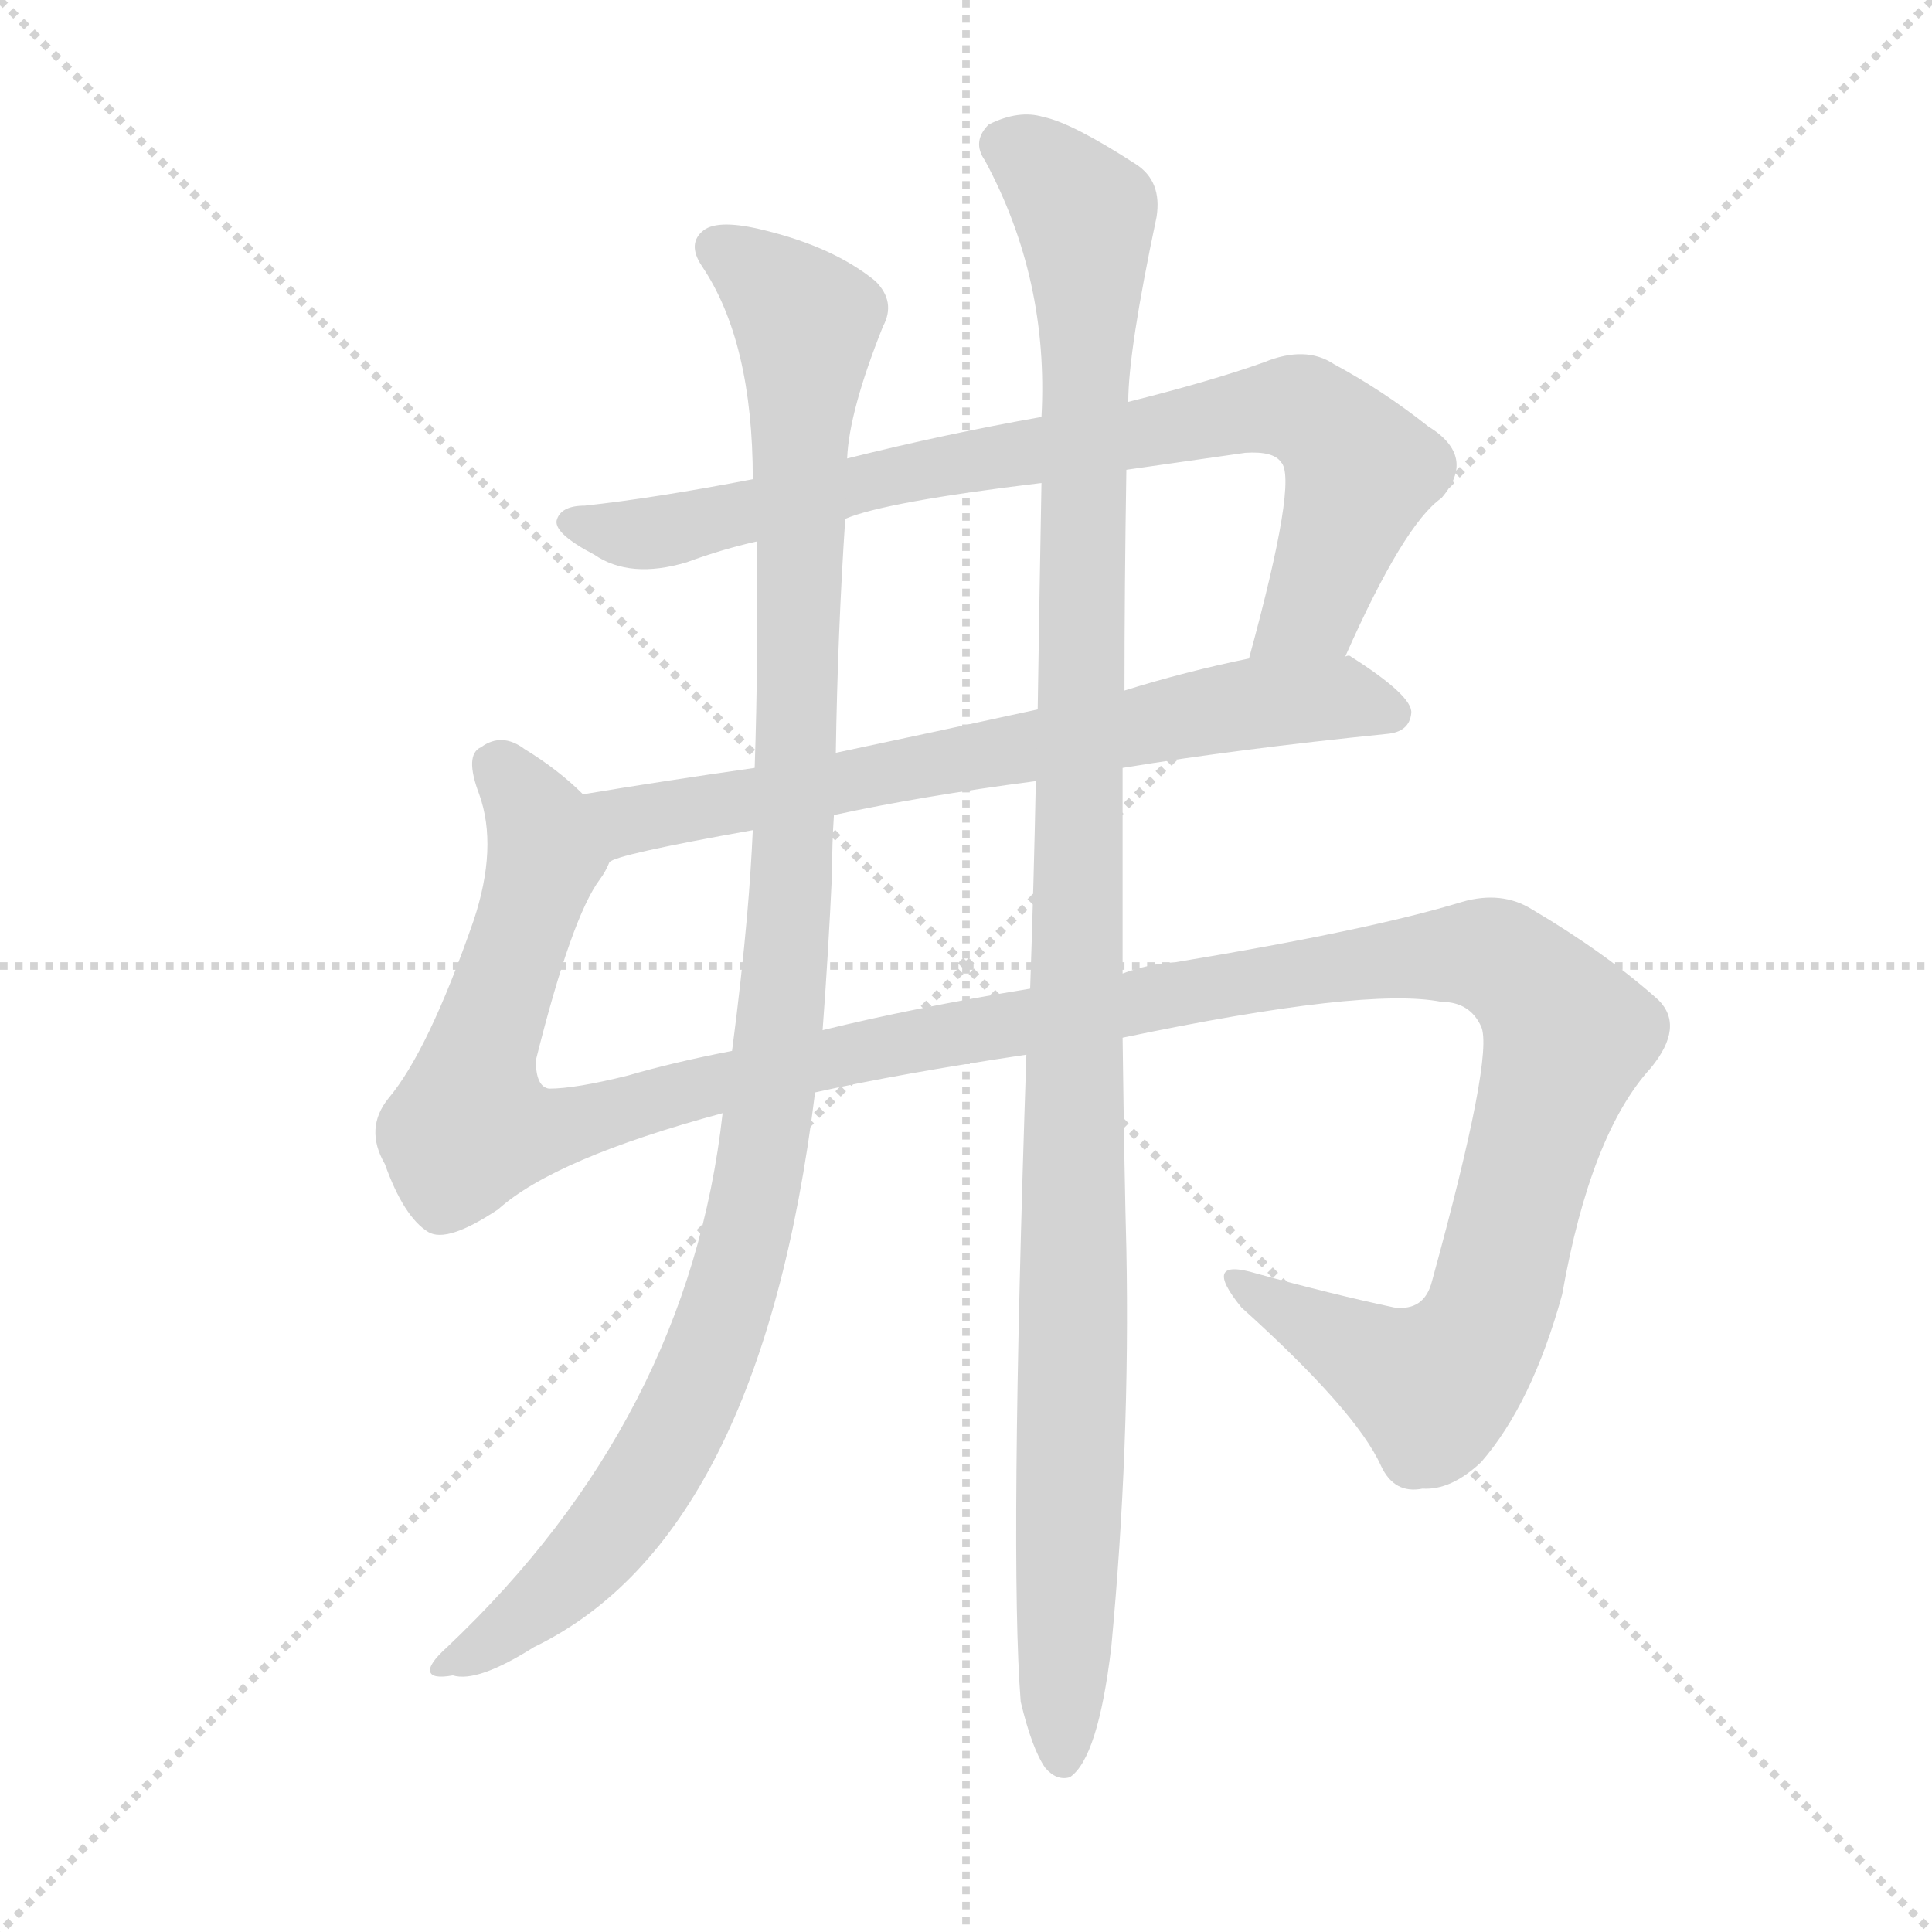
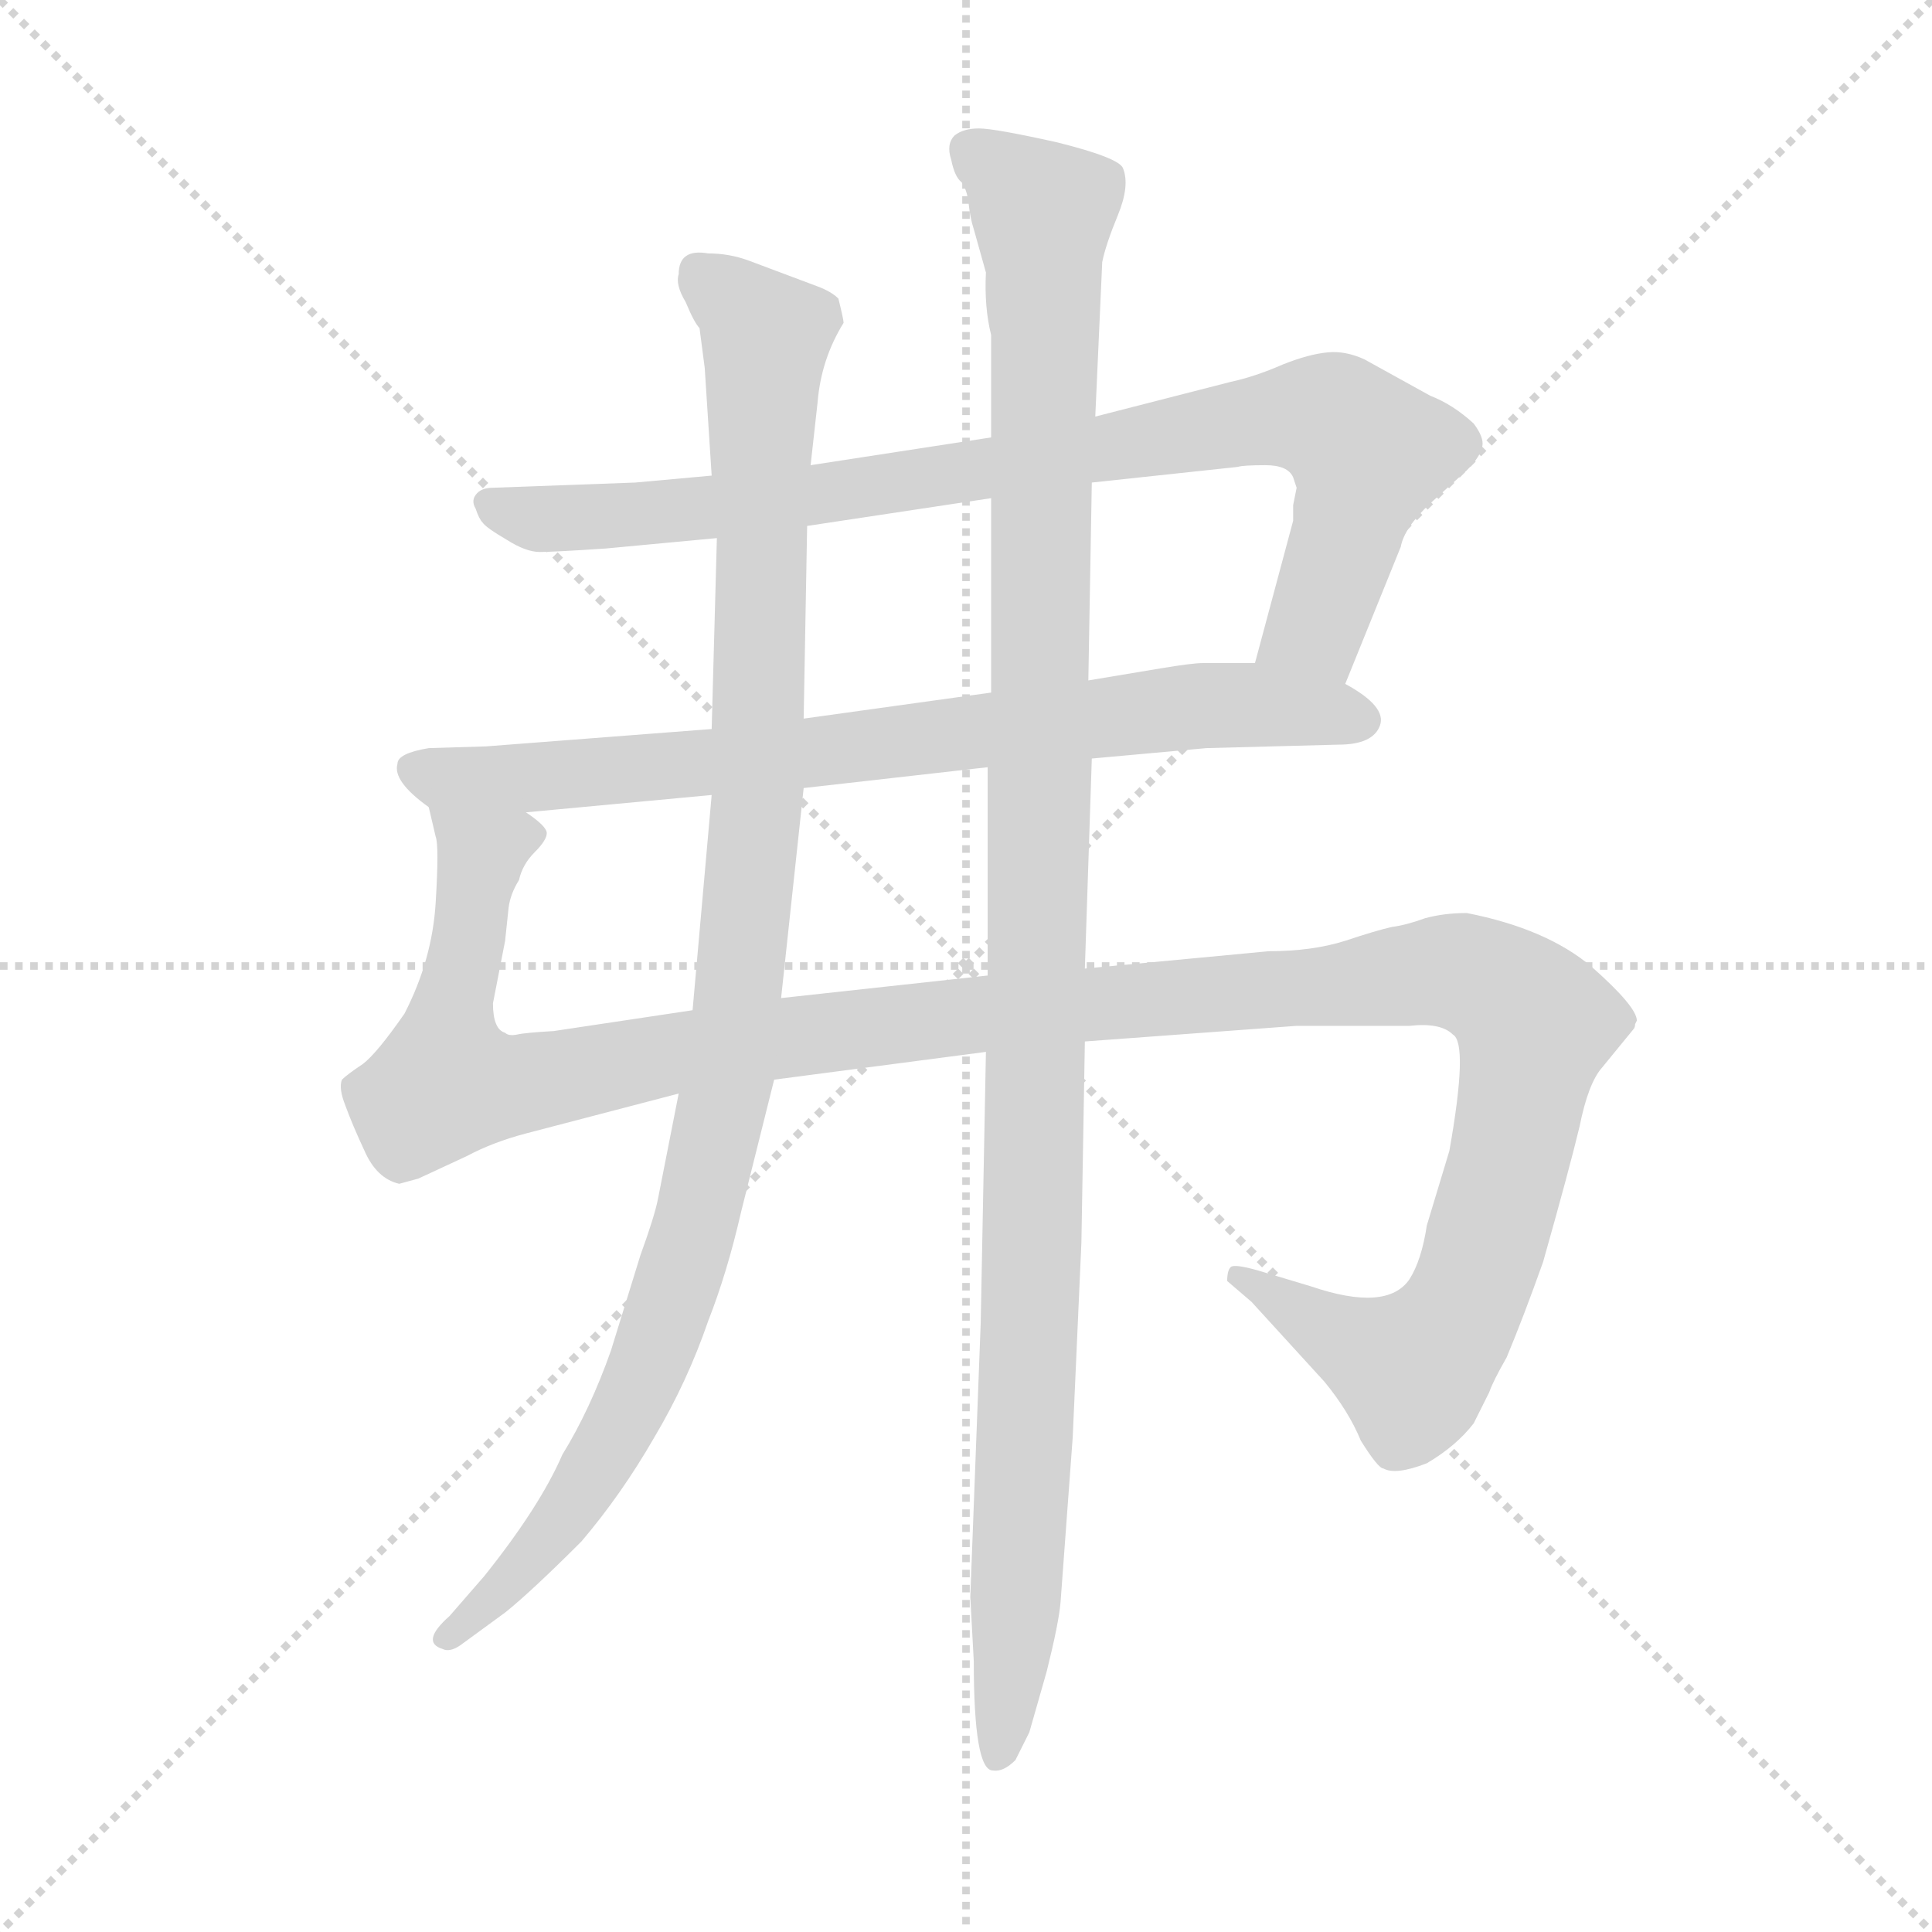
<svg xmlns="http://www.w3.org/2000/svg" version="1.1" viewBox="0 0 1024 1024">
  <g stroke="lightgray" stroke-dasharray="1,1" stroke-width="1" transform="scale(4, 4)">
    <line x1="0" y1="0" x2="256" y2="256" />
    <line x1="256" y1="0" x2="0" y2="256" />
    <line x1="128" y1="0" x2="128" y2="256" />
    <line x1="0" y1="128" x2="256" y2="128" />
  </g>
-   <g transform="scale(1, -1) translate(0, -900)">
+   <g transform="scale(0.92, -0.92) translate(60, -830)">
    <style type="text/css">
      
        @keyframes keyframes0 {
          from {
            stroke: blue;
-             stroke-dashoffset: 805;
+             stroke-dashoffset: 910;
+             stroke-width: 128;
+           }
+           75% {
+             animation-timing-function: step-end;
+             stroke: blue;
+             stroke-dashoffset: 0;
+             stroke-width: 128;
+           }
+           to {
+             stroke: black;
+             stroke-width: 1024;
+           }
+         }
+         #make-me-a-hanzi-animation-0 {
+           animation: keyframes0 0.991s both;
+           animation-delay: 0s;
+           animation-timing-function: linear;
+         }
+       
+         @keyframes keyframes1 {
+           from {
+             stroke: blue;
+             stroke-dashoffset: 806;
            stroke-width: 128;
          }
          72% {
            animation-timing-function: step-end;
            stroke: blue;
            stroke-dashoffset: 0;
            stroke-width: 128;
          }
          to {
            stroke: black;
            stroke-width: 1024;
          }
        }
-         #make-me-a-hanzi-animation-0 {
-           animation: keyframes0 0.905s both;
-           animation-delay: 0s;
-           animation-timing-function: linear;
-         }
-       
-         @keyframes keyframes1 {
-           from {
-             stroke: blue;
-             stroke-dashoffset: 688;
-             stroke-width: 128;
-           }
-           69% {
-             animation-timing-function: step-end;
-             stroke: blue;
-             stroke-dashoffset: 0;
-             stroke-width: 128;
-           }
-           to {
-             stroke: black;
-             stroke-width: 1024;
-           }
-         }
        #make-me-a-hanzi-animation-1 {
-           animation: keyframes1 0.81s both;
-           animation-delay: 0.905s;
+           animation: keyframes1 0.906s both;
+           animation-delay: 0.991s;
          animation-timing-function: linear;
        }
      
        @keyframes keyframes2 {
          from {
            stroke: blue;
-             stroke-dashoffset: 1384;
+             stroke-dashoffset: 1393;
            stroke-width: 128;
          }
          82% {
            animation-timing-function: step-end;
            stroke: blue;
            stroke-dashoffset: 0;
            stroke-width: 128;
          }
          to {
            stroke: black;
            stroke-width: 1024;
          }
        }
        #make-me-a-hanzi-animation-2 {
-           animation: keyframes2 1.376s both;
-           animation-delay: 1.715s;
+           animation: keyframes2 1.384s both;
+           animation-delay: 1.896s;
          animation-timing-function: linear;
        }
      
        @keyframes keyframes3 {
          from {
            stroke: blue;
-             stroke-dashoffset: 1089;
+             stroke-dashoffset: 1104;
            stroke-width: 128;
          }
          78% {
            animation-timing-function: step-end;
            stroke: blue;
            stroke-dashoffset: 0;
            stroke-width: 128;
          }
          to {
            stroke: black;
            stroke-width: 1024;
          }
        }
        #make-me-a-hanzi-animation-3 {
-           animation: keyframes3 1.136s both;
-           animation-delay: 3.091s;
+           animation: keyframes3 1.148s both;
+           animation-delay: 3.28s;
          animation-timing-function: linear;
        }
      
        @keyframes keyframes4 {
          from {
            stroke: blue;
-             stroke-dashoffset: 1133;
+             stroke-dashoffset: 1200;
            stroke-width: 128;
          }
-           79% {
+           80% {
            animation-timing-function: step-end;
            stroke: blue;
            stroke-dashoffset: 0;
            stroke-width: 128;
          }
          to {
            stroke: black;
            stroke-width: 1024;
          }
        }
        #make-me-a-hanzi-animation-4 {
-           animation: keyframes4 1.172s both;
-           animation-delay: 4.228s;
+           animation: keyframes4 1.227s both;
+           animation-delay: 4.429s;
          animation-timing-function: linear;
        }
      
    </style>
-     <path d="M 713 552 Q 744 622 764 636 Q 783 658 757 674 Q 733 693 707 707 Q 692 717 670 708 Q 642 698 598 687 L 552 679 Q 501 670 449 657 L 399 646 Q 347 636 310 632 Q 297 632 295 624 Q 294 617 315 606 Q 334 593 364 602 Q 383 609 401 613 L 448 625 Q 469 634 552 644 L 597 651 Q 625 655 660 660 Q 675 661 679 655 Q 688 646 662 551 C 654 522 701 525 713 552 Z" fill="lightgray" />
-     <path d="M 595 493 Q 656 503 735 511 Q 747 512 748 522 Q 749 531 716 552 Q 715 553 713 552 L 662 551 Q 628 544 596 534 L 550 524 Q 495 512 443 501 L 400 493 Q 351 486 309 479 C 279 474 295 433 323 443 Q 326 447 399 460 L 442 468 Q 488 478 549 486 L 595 493 Z" fill="lightgray" />
-     <path d="M 595 350 Q 724 377 764 369 Q 779 369 785 356 Q 792 341 759 221 Q 755 205 739 207 Q 706 214 666 225 Q 636 234 658 207 Q 719 152 732 123 Q 739 108 754 111 Q 769 110 785 125 Q 812 156 828 214 Q 843 299 875 334 Q 893 356 879 370 Q 851 395 812 418 Q 796 428 775 422 Q 726 407 623 390 Q 608 389 595 384 L 546 376 Q 485 366 436 354 L 388 343 Q 357 337 333 330 Q 305 323 291 323 Q 284 324 284 338 Q 303 414 318 434 Q 321 438 323 443 C 332 461 332 461 309 479 Q 296 492 278 503 Q 266 512 255 504 Q 246 500 254 479 Q 264 451 251 412 Q 227 343 206 318 Q 193 302 204 283 Q 214 255 227 247 Q 237 241 264 259 Q 294 286 383 310 L 432 321 Q 477 331 544 341 L 595 350 Z" fill="lightgray" />
-     <path d="M 449 657 Q 450 682 468 727 Q 475 740 464 751 Q 442 769 405 778 Q 381 784 373 778 Q 364 771 372 759 Q 399 719 399 646 L 401 613 Q 402 553 400 493 L 399 460 Q 398 438 396 415 Q 393 381 388 343 L 383 310 Q 365 148 237 27 Q 227 18 228 14 Q 229 10 240 12 Q 253 8 283 27 Q 403 85 432 321 L 436 354 Q 439 394 441 437 Q 441 453 442 468 L 443 501 Q 444 565 448 625 L 449 657 Z" fill="lightgray" />
-     <path d="M 541 -2 Q 547 -27 554 -37 Q 560 -44 567 -42 Q 582 -32 589 27 Q 599 133 597 238 Q 596 274 595 350 L 595 384 Q 595 433 595 493 L 596 534 Q 596 589 597 651 L 598 687 Q 598 714 613 785 Q 616 804 602 813 Q 568 835 553 838 Q 540 842 524 834 Q 515 825 522 815 Q 556 752 552 679 L 552 644 Q 551 589 550 524 L 549 486 Q 548 434 546 376 L 544 341 Q 535 73 541 -2 Z" fill="lightgray" />
+     <path d="M 715 436 L 747 515 Q 749 526 764 540 L 785 559 Q 793 567 794 573 Q 795 578 789 586 Q 777 597 764 602 L 726 623 Q 715 628 705 627 Q 694 626 679 620 Q 663 613 649 610 L 571 590 L 511 578 L 407 562 L 350 556 L 306 552 L 224 549 Q 218 549 215 546 Q 211 542 214 537 Q 216 531 218 529 Q 220 526 232 519 Q 243 512 251 512 Q 259 512 289 514 L 353 520 L 405 527 L 511 543 L 569 552 L 653 561 Q 656 562 669 562 Q 682 562 685 555 L 687 549 L 685 539 L 685 530 L 663 448 C 655 419 704 408 715 436 Z" fill="lightgray" />
+     <path d="M 569 393 L 635 399 L 711 401 Q 731 401 735 412 Q 739 423 715 436 L 663 448 L 633 448 Q 627 448 609 445 L 567 438 L 511 431 L 403 416 L 350 410 L 220 400 L 187 399 Q 169 396 169 390 Q 166 380 187 365 C 196 358 213 359 243 362 L 350 372 L 403 376 L 509 388 L 569 393 Z" fill="lightgray" />
+     <path d="M 565 230 L 687 239 L 752 239 Q 770 241 777 234 Q 786 229 775 167 L 762 124 Q 759 104 752 93 Q 739 74 695 89 L 665 98 Q 651 102 649 100 Q 647 98 647 92 L 661 80 L 703 34 Q 717 17 724 0 Q 734 -16 737 -16 Q 744 -20 762 -13 Q 779 -3 789 10 L 798 28 Q 800 34 808 48 Q 818 72 829 103 Q 844 156 850 181 Q 855 206 863 215 L 881 237 Q 882 238 882 240 L 883 242 Q 883 250 857 273 Q 831 295 785 304 Q 772 304 761 301 Q 750 297 742 296 Q 733 294 715 288 Q 696 282 671 282 L 565 272 L 509 268 L 390 255 L 339 248 L 259 236 Q 242 235 238 234 Q 233 233 231 235 Q 224 237 224 252 L 231 288 L 233 307 Q 234 315 239 323 Q 241 332 248 339 Q 255 346 255 350 Q 255 354 243 362 C 242 392 183 395 187 365 L 191 348 Q 193 343 191 310 Q 189 277 173 246 Q 157 223 149 217 Q 140 211 137 208 Q 135 203 139 193 Q 143 182 150 167 Q 157 151 170 148 L 181 151 L 209 164 Q 224 172 243 177 L 331 200 L 386 208 L 508 224 L 565 230 Z" fill="lightgray" />
+     <path d="M 407 562 L 411 598 Q 413 623 426 644 Q 426 646 423 658 Q 419 662 411 665 L 371 680 Q 360 684 348 684 Q 331 687 331 672 Q 329 666 335 656 Q 340 644 343 641 L 346 618 L 350 556 L 353 520 L 350 410 L 350 372 L 339 248 L 331 200 L 319 139 Q 317 129 309 107 L 292 52 Q 280 18 264 -8 Q 251 -38 219 -78 L 199 -101 Q 182 -116 195 -120 Q 199 -122 205 -118 L 231 -99 Q 246 -87 275 -58 Q 298 -31 317 2 Q 336 34 348 69 Q 359 97 367 132 L 386 208 L 390 255 L 403 376 L 403 416 L 405 527 L 407 562 Z" fill="lightgray" />
+     <path d="M 499 -90 L 501 -127 Q 501 -190 512 -190 Q 518 -191 525 -184 L 533 -168 L 543 -133 Q 550 -105 551 -93 L 558 2 L 563 114 L 565 230 L 565 272 L 569 393 L 567 438 L 569 552 L 571 590 L 575 679 Q 577 689 584 706 Q 591 723 587 733 Q 585 739 549 748 Q 513 756 504 756 Q 495 756 490 752 Q 485 747 488 738 Q 490 728 494 725 Q 497 721 498 713 Q 499 704 501 698 L 508 673 Q 507 653 511 637 L 511 578 L 511 543 L 511 431 L 509 388 L 509 268 L 508 224 L 505 68 L 499 -90 Z" fill="lightgray" />
    <clipPath id="make-me-a-hanzi-clip-0">
-       <path d="M 713 552 Q 744 622 764 636 Q 783 658 757 674 Q 733 693 707 707 Q 692 717 670 708 Q 642 698 598 687 L 552 679 Q 501 670 449 657 L 399 646 Q 347 636 310 632 Q 297 632 295 624 Q 294 617 315 606 Q 334 593 364 602 Q 383 609 401 613 L 448 625 Q 469 634 552 644 L 597 651 Q 625 655 660 660 Q 675 661 679 655 Q 688 646 662 551 C 654 522 701 525 713 552 Z" />
+       <path d="M 715 436 L 747 515 Q 749 526 764 540 L 785 559 Q 793 567 794 573 Q 795 578 789 586 Q 777 597 764 602 L 726 623 Q 715 628 705 627 Q 694 626 679 620 Q 663 613 649 610 L 571 590 L 511 578 L 407 562 L 350 556 L 306 552 L 224 549 Q 218 549 215 546 Q 211 542 214 537 Q 216 531 218 529 Q 220 526 232 519 Q 243 512 251 512 Q 259 512 289 514 L 353 520 L 405 527 L 511 543 L 569 552 L 653 561 Q 656 562 669 562 Q 682 562 685 555 L 687 549 L 685 539 L 685 530 L 663 448 C 655 419 704 408 715 436 Z" />
    </clipPath>
-     <path clip-path="url(#make-me-a-hanzi-clip-0)" d="M 302 623 L 353 618 L 489 652 L 684 684 L 699 678 L 721 649 L 696 578 L 668 563" fill="none" id="make-me-a-hanzi-animation-0" stroke-dasharray="677 1354" stroke-linecap="round" />
+     <path clip-path="url(#make-me-a-hanzi-clip-0)" d="M 222 541 L 254 531 L 307 533 L 410 544 L 697 590 L 713 584 L 728 566 L 698 469 L 671 453" fill="none" id="make-me-a-hanzi-animation-0" stroke-dasharray="782 1564" stroke-linecap="round" />
    <clipPath id="make-me-a-hanzi-clip-1">
-       <path d="M 595 493 Q 656 503 735 511 Q 747 512 748 522 Q 749 531 716 552 Q 715 553 713 552 L 662 551 Q 628 544 596 534 L 550 524 Q 495 512 443 501 L 400 493 Q 351 486 309 479 C 279 474 295 433 323 443 Q 326 447 399 460 L 442 468 Q 488 478 549 486 L 595 493 Z" />
+       <path d="M 569 393 L 635 399 L 711 401 Q 731 401 735 412 Q 739 423 715 436 L 663 448 L 633 448 Q 627 448 609 445 L 567 438 L 511 431 L 403 416 L 350 410 L 220 400 L 187 399 Q 169 396 169 390 Q 166 380 187 365 C 196 358 213 359 243 362 L 350 372 L 403 376 L 509 388 L 569 393 Z" />
    </clipPath>
-     <path clip-path="url(#make-me-a-hanzi-clip-1)" d="M 322 450 L 333 466 L 383 471 L 634 522 L 715 531 L 738 522" fill="none" id="make-me-a-hanzi-animation-1" stroke-dasharray="560 1120" stroke-linecap="round" />
+     <path clip-path="url(#make-me-a-hanzi-clip-1)" d="M 178 386 L 195 381 L 279 384 L 620 423 L 678 423 L 724 415" fill="none" id="make-me-a-hanzi-animation-1" stroke-dasharray="678 1356" stroke-linecap="round" />
    <clipPath id="make-me-a-hanzi-clip-2">
-       <path d="M 595 350 Q 724 377 764 369 Q 779 369 785 356 Q 792 341 759 221 Q 755 205 739 207 Q 706 214 666 225 Q 636 234 658 207 Q 719 152 732 123 Q 739 108 754 111 Q 769 110 785 125 Q 812 156 828 214 Q 843 299 875 334 Q 893 356 879 370 Q 851 395 812 418 Q 796 428 775 422 Q 726 407 623 390 Q 608 389 595 384 L 546 376 Q 485 366 436 354 L 388 343 Q 357 337 333 330 Q 305 323 291 323 Q 284 324 284 338 Q 303 414 318 434 Q 321 438 323 443 C 332 461 332 461 309 479 Q 296 492 278 503 Q 266 512 255 504 Q 246 500 254 479 Q 264 451 251 412 Q 227 343 206 318 Q 193 302 204 283 Q 214 255 227 247 Q 237 241 264 259 Q 294 286 383 310 L 432 321 Q 477 331 544 341 L 595 350 Z" />
+       <path d="M 565 230 L 687 239 L 752 239 Q 770 241 777 234 Q 786 229 775 167 L 762 124 Q 759 104 752 93 Q 739 74 695 89 L 665 98 Q 651 102 649 100 Q 647 98 647 92 L 661 80 L 703 34 Q 717 17 724 0 Q 734 -16 737 -16 Q 744 -20 762 -13 Q 779 -3 789 10 L 798 28 Q 800 34 808 48 Q 818 72 829 103 Q 844 156 850 181 Q 855 206 863 215 L 881 237 Q 882 238 882 240 L 883 242 Q 883 250 857 273 Q 831 295 785 304 Q 772 304 761 301 Q 750 297 742 296 Q 733 294 715 288 Q 696 282 671 282 L 565 272 L 509 268 L 390 255 L 339 248 L 259 236 Q 242 235 238 234 Q 233 233 231 235 Q 224 237 224 252 L 231 288 L 233 307 Q 234 315 239 323 Q 241 332 248 339 Q 255 346 255 350 Q 255 354 243 362 C 242 392 183 395 187 365 L 191 348 Q 193 343 191 310 Q 189 277 173 246 Q 157 223 149 217 Q 140 211 137 208 Q 135 203 139 193 Q 143 182 150 167 Q 157 151 170 148 L 181 151 L 209 164 Q 224 172 243 177 L 331 200 L 386 208 L 508 224 L 565 230 Z" />
    </clipPath>
-     <path clip-path="url(#make-me-a-hanzi-clip-2)" d="M 265 493 L 286 463 L 289 446 L 254 342 L 249 310 L 253 302 L 287 300 L 459 343 L 691 386 L 787 394 L 812 378 L 831 351 L 793 216 L 775 179 L 759 165 L 658 218" fill="none" id="make-me-a-hanzi-animation-2" stroke-dasharray="1256 2512" stroke-linecap="round" />
+     <path clip-path="url(#make-me-a-hanzi-clip-2)" d="M 194 362 L 217 335 L 197 218 L 198 207 L 212 204 L 474 243 L 773 271 L 800 263 L 819 248 L 825 240 L 794 107 L 778 68 L 762 49 L 753 41 L 734 48 L 652 95" fill="none" id="make-me-a-hanzi-animation-2" stroke-dasharray="1265 2530" stroke-linecap="round" />
    <clipPath id="make-me-a-hanzi-clip-3">
-       <path d="M 449 657 Q 450 682 468 727 Q 475 740 464 751 Q 442 769 405 778 Q 381 784 373 778 Q 364 771 372 759 Q 399 719 399 646 L 401 613 Q 402 553 400 493 L 399 460 Q 398 438 396 415 Q 393 381 388 343 L 383 310 Q 365 148 237 27 Q 227 18 228 14 Q 229 10 240 12 Q 253 8 283 27 Q 403 85 432 321 L 436 354 Q 439 394 441 437 Q 441 453 442 468 L 443 501 Q 444 565 448 625 L 449 657 Z" />
+       <path d="M 407 562 L 411 598 Q 413 623 426 644 Q 426 646 423 658 Q 419 662 411 665 L 371 680 Q 360 684 348 684 Q 331 687 331 672 Q 329 666 335 656 Q 340 644 343 641 L 346 618 L 350 556 L 353 520 L 350 410 L 350 372 L 339 248 L 331 200 L 319 139 Q 317 129 309 107 L 292 52 Q 280 18 264 -8 Q 251 -38 219 -78 L 199 -101 Q 182 -116 195 -120 Q 199 -122 205 -118 L 231 -99 Q 246 -87 275 -58 Q 298 -31 317 2 Q 336 34 348 69 Q 359 97 367 132 L 386 208 L 390 255 L 403 376 L 403 416 L 405 527 L 407 562 Z" />
    </clipPath>
-     <path clip-path="url(#make-me-a-hanzi-clip-3)" d="M 381 768 L 427 728 L 420 431 L 402 271 L 377 183 L 337 106 L 298 60 L 267 35 L 235 19" fill="none" id="make-me-a-hanzi-animation-3" stroke-dasharray="961 1922" stroke-linecap="round" />
+     <path clip-path="url(#make-me-a-hanzi-clip-3)" d="M 343 673 L 381 636 L 377 371 L 359 207 L 339 118 L 303 19 L 264 -44 L 199 -112" fill="none" id="make-me-a-hanzi-animation-3" stroke-dasharray="976 1952" stroke-linecap="round" />
    <clipPath id="make-me-a-hanzi-clip-4">
-       <path d="M 541 -2 Q 547 -27 554 -37 Q 560 -44 567 -42 Q 582 -32 589 27 Q 599 133 597 238 Q 596 274 595 350 L 595 384 Q 595 433 595 493 L 596 534 Q 596 589 597 651 L 598 687 Q 598 714 613 785 Q 616 804 602 813 Q 568 835 553 838 Q 540 842 524 834 Q 515 825 522 815 Q 556 752 552 679 L 552 644 Q 551 589 550 524 L 549 486 Q 548 434 546 376 L 544 341 Q 535 73 541 -2 Z" />
+       <path d="M 499 -90 L 501 -127 Q 501 -190 512 -190 Q 518 -191 525 -184 L 533 -168 L 543 -133 Q 550 -105 551 -93 L 558 2 L 563 114 L 565 230 L 565 272 L 569 393 L 567 438 L 569 552 L 571 590 L 575 679 Q 577 689 584 706 Q 591 723 587 733 Q 585 739 549 748 Q 513 756 504 756 Q 495 756 490 752 Q 485 747 488 738 Q 490 728 494 725 Q 497 721 498 713 Q 499 704 501 698 L 508 673 Q 507 653 511 637 L 511 578 L 511 543 L 511 431 L 509 388 L 509 268 L 508 224 L 505 68 L 499 -90 Z" />
    </clipPath>
-     <path clip-path="url(#make-me-a-hanzi-clip-4)" d="M 532 824 L 550 814 L 575 786 L 577 763 L 563 -33" fill="none" id="make-me-a-hanzi-animation-4" stroke-dasharray="1005 2010" stroke-linecap="round" />
+     <path clip-path="url(#make-me-a-hanzi-clip-4)" d="M 500 743 L 541 708 L 542 673 L 534 80 L 516 -181" fill="none" id="make-me-a-hanzi-animation-4" stroke-dasharray="1072 2144" stroke-linecap="round" />
  </g>
</svg>
